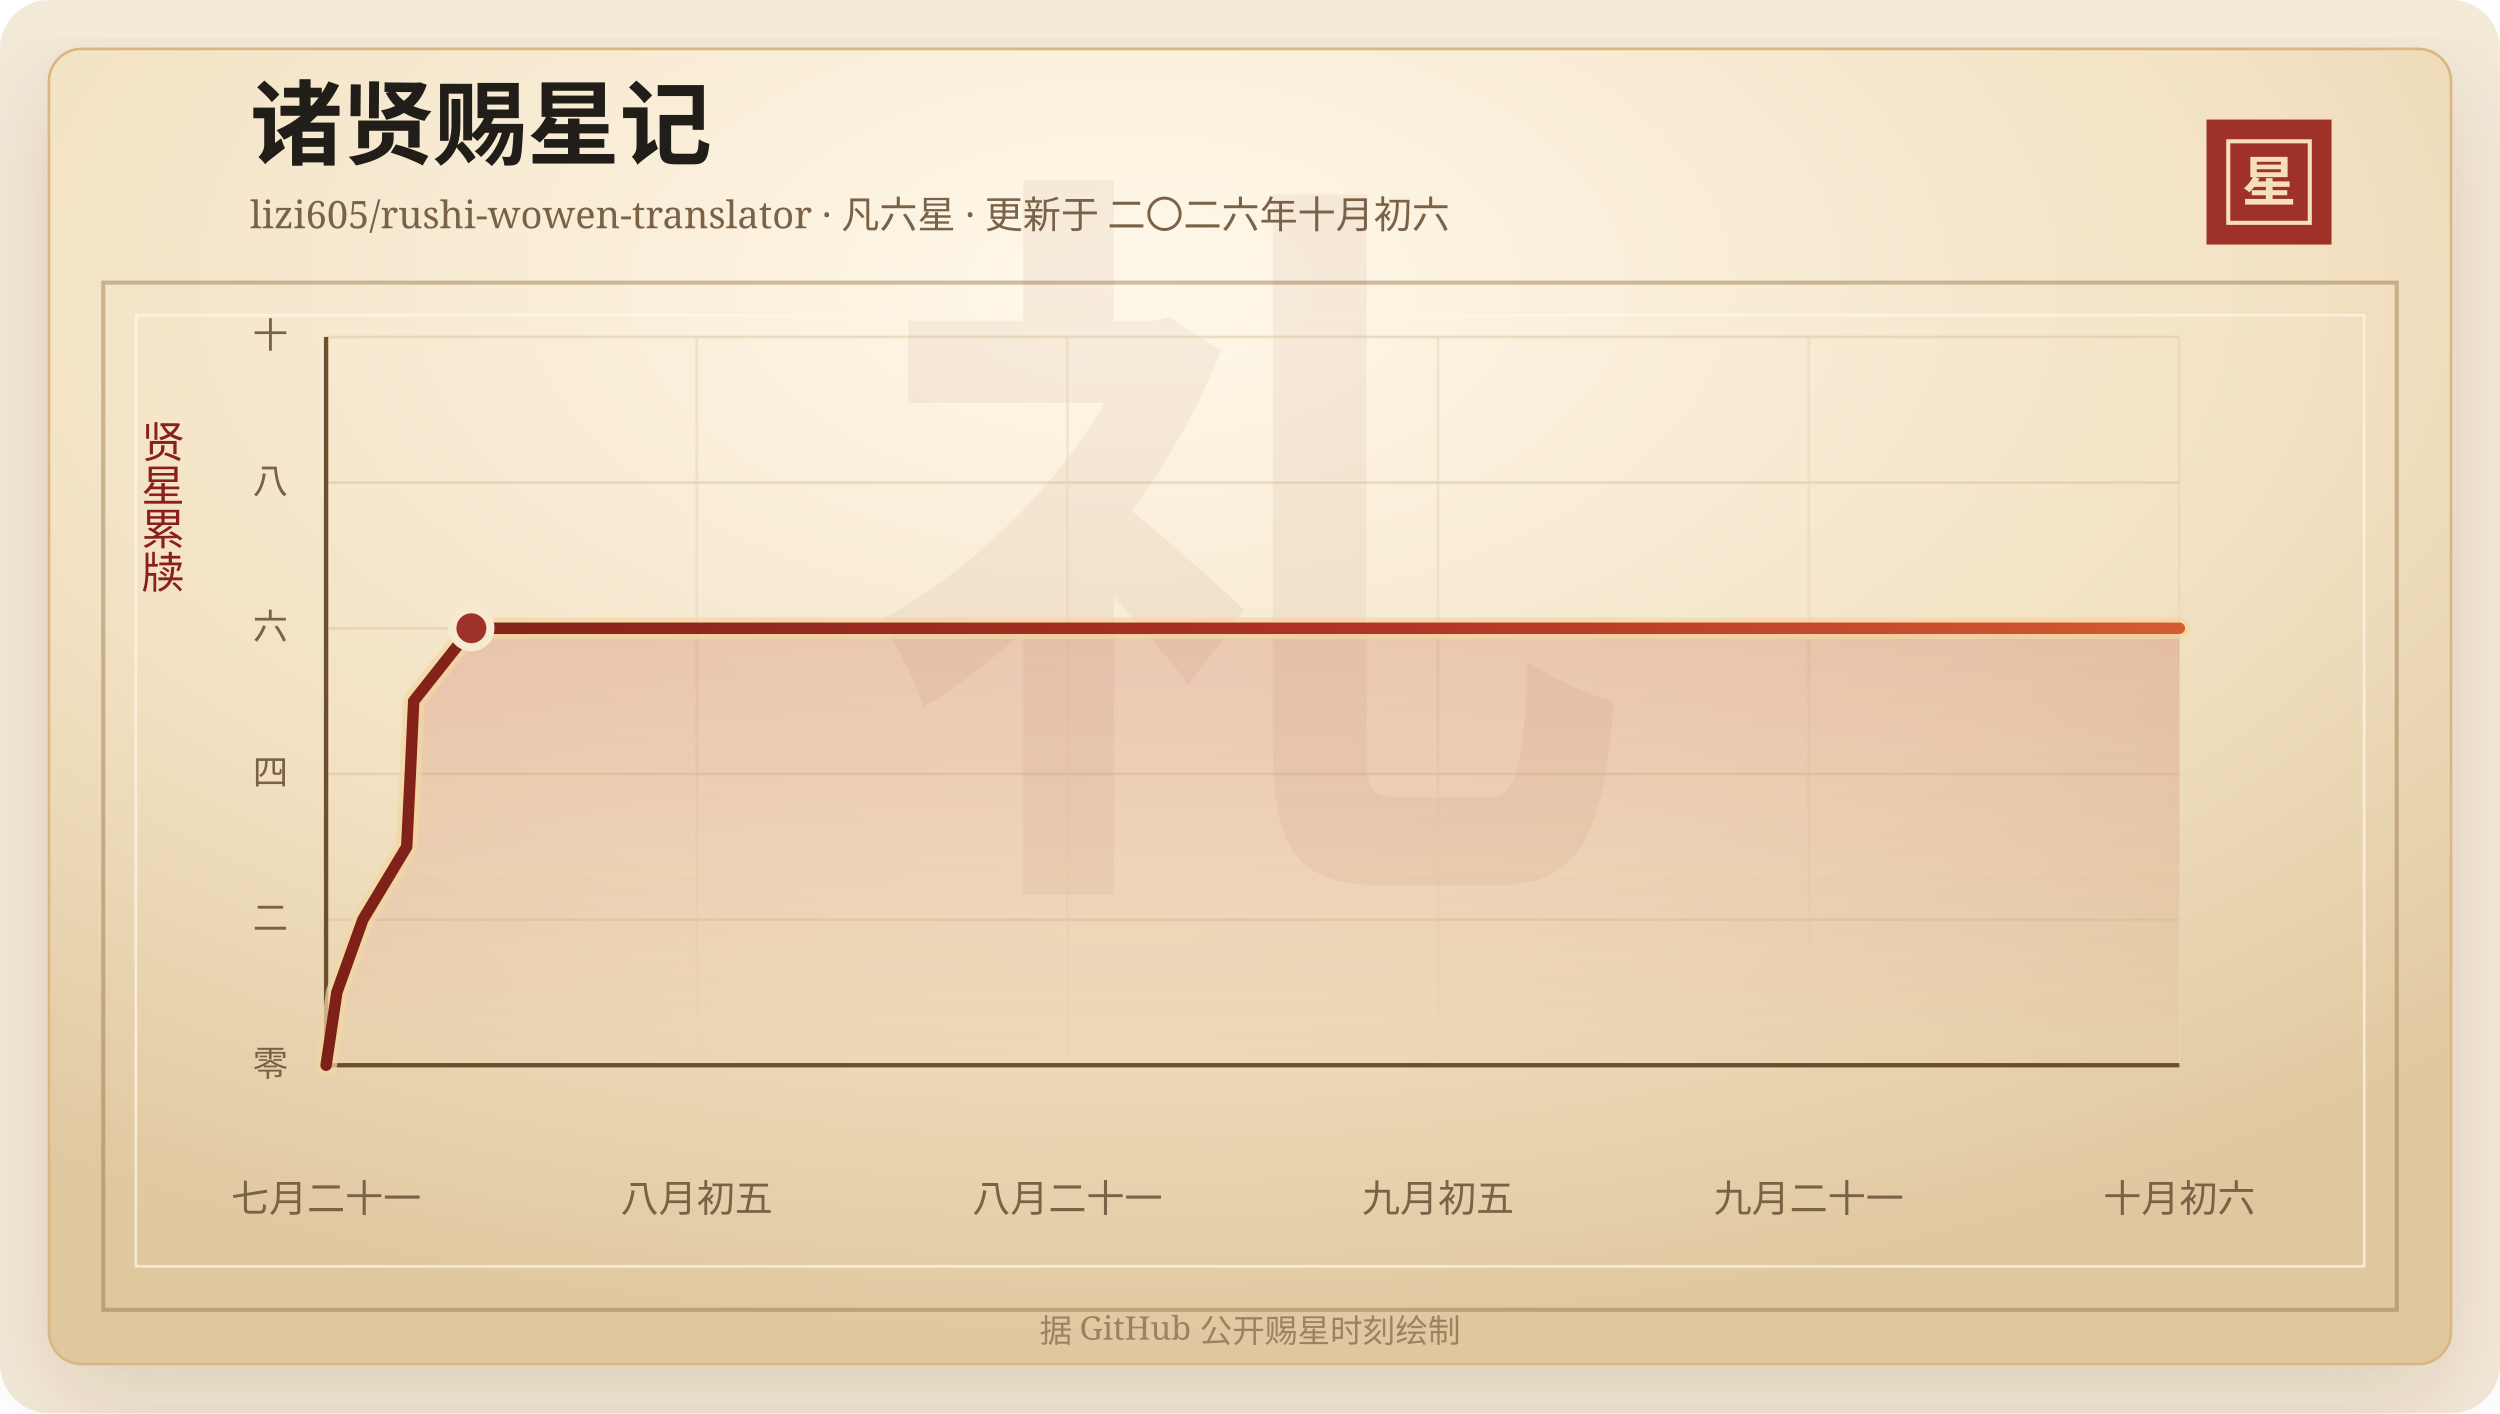
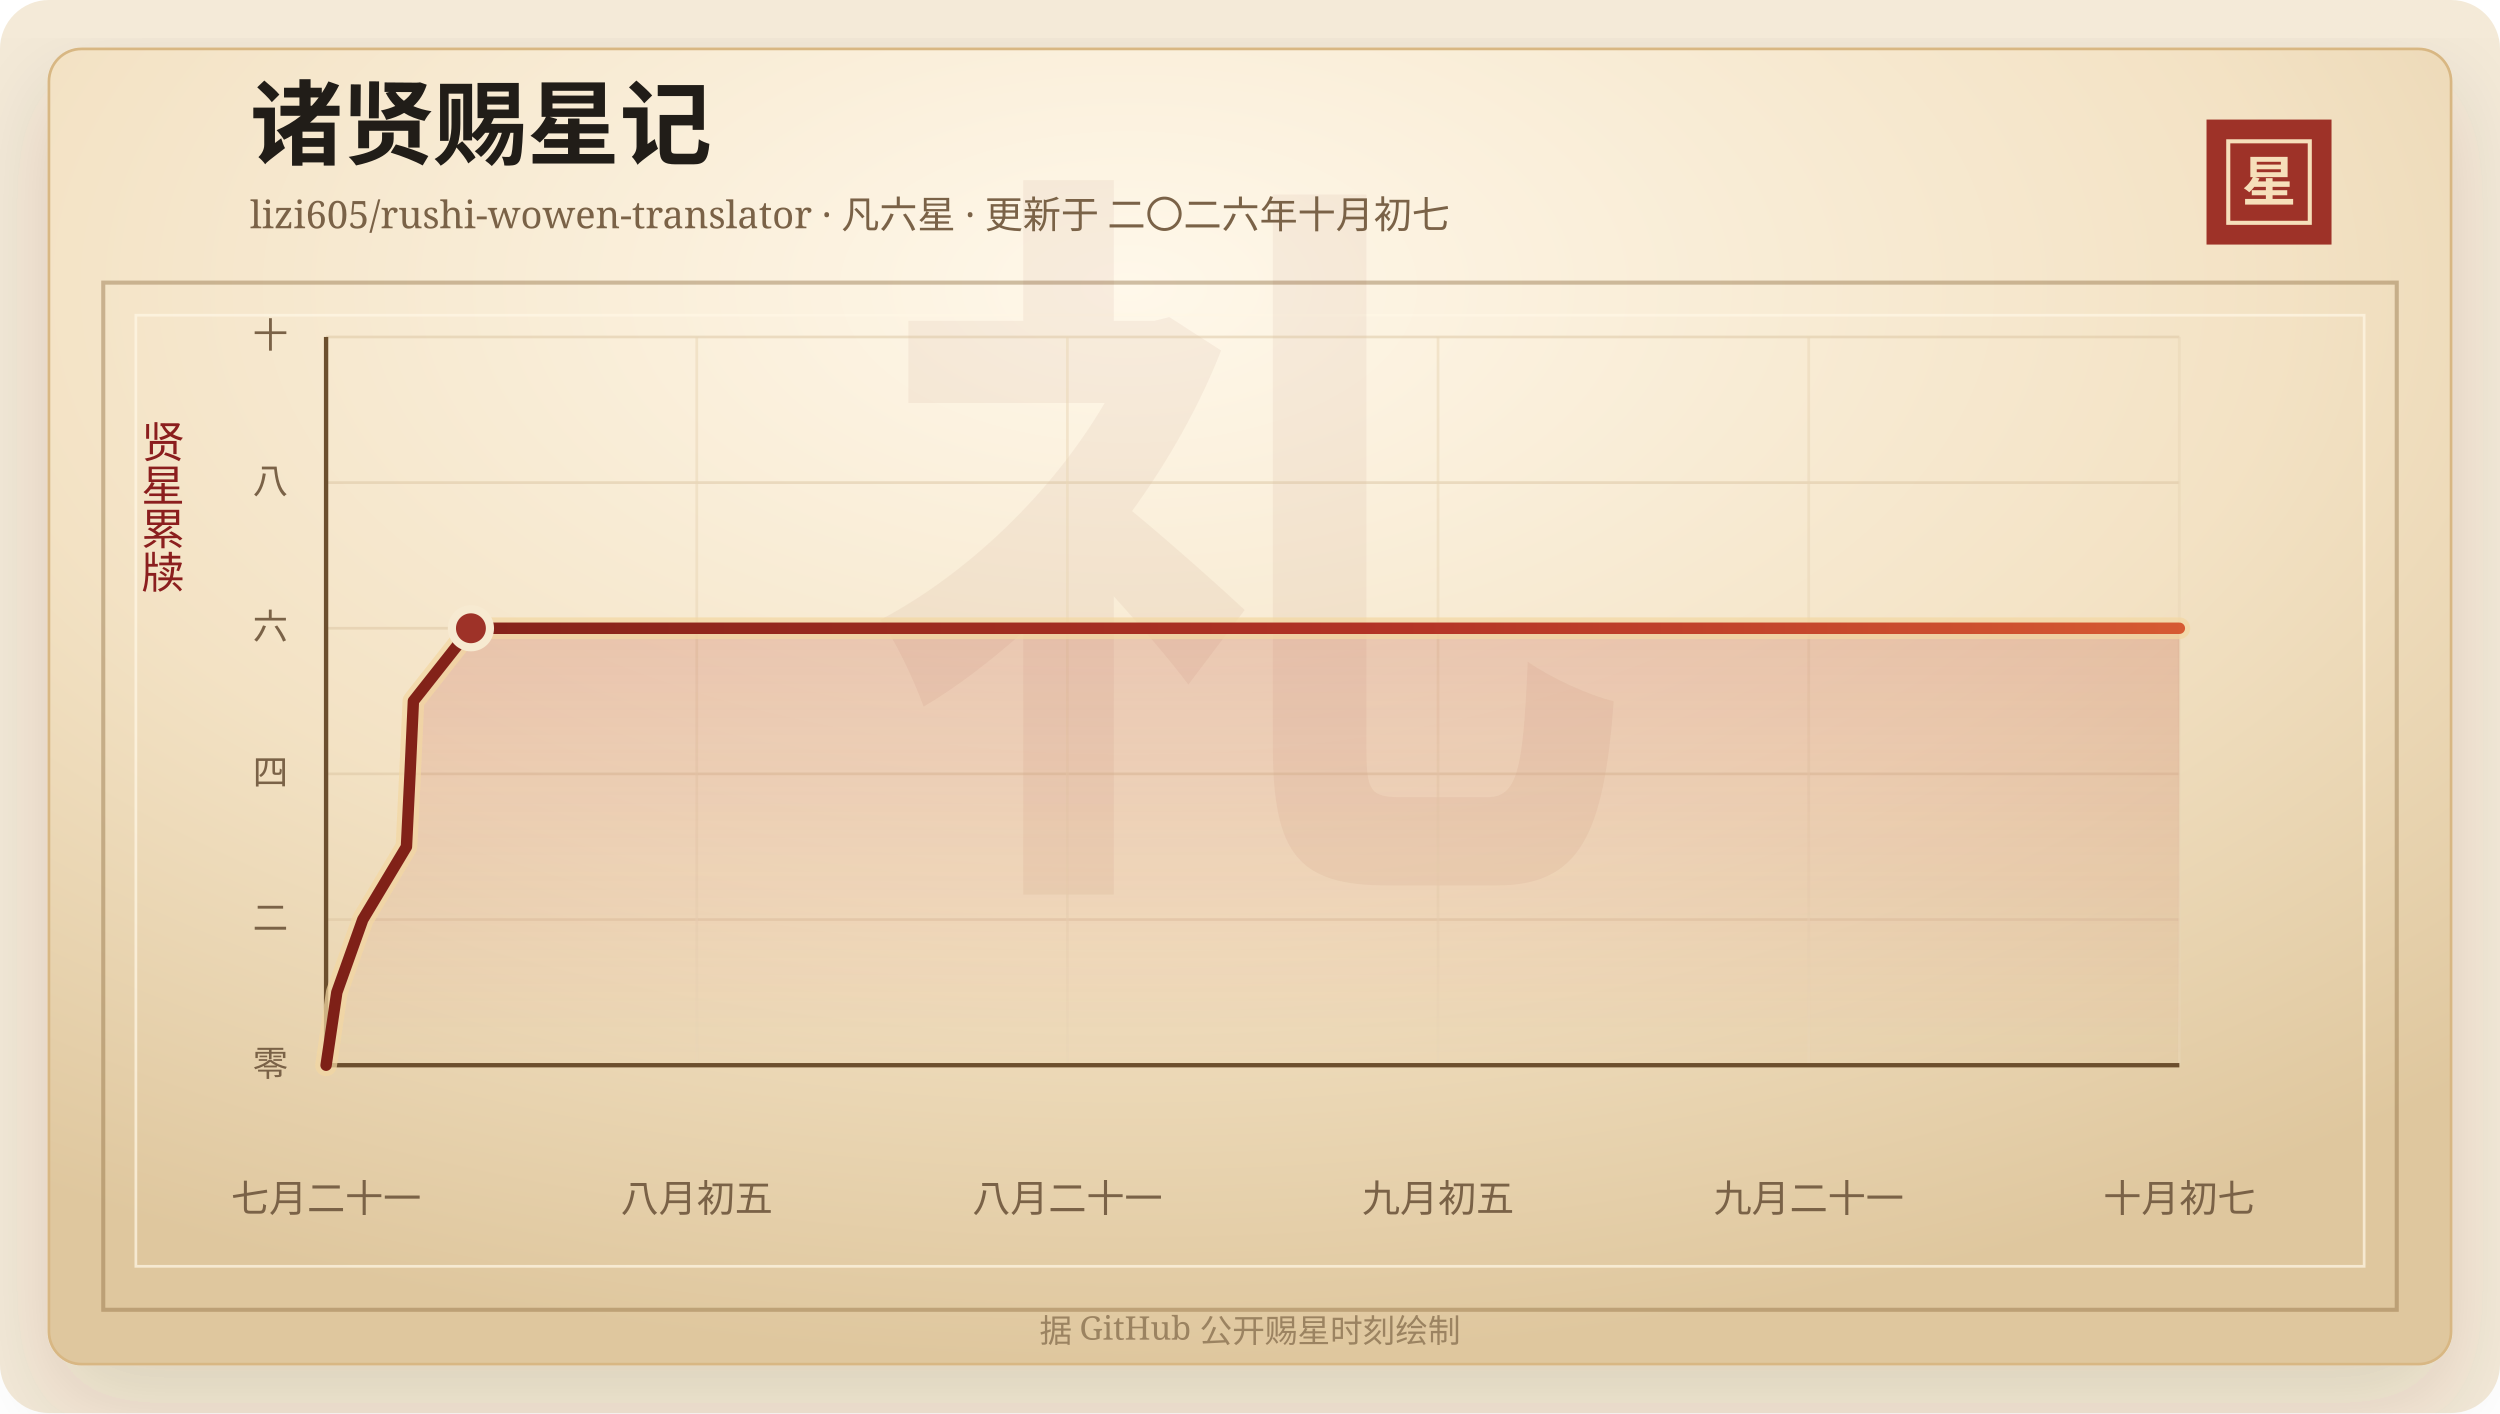
<svg xmlns="http://www.w3.org/2000/svg" width="920" height="520" viewBox="0 0 920 520" role="img" aria-labelledby="title desc">
  <defs>
    <linearGradient id="line" x1="0" x2="1" y1="0" y2="0">
      <stop offset="0%" stop-color="#7d2017" />
      <stop offset="58%" stop-color="#b33426" />
      <stop offset="100%" stop-color="#d65a32" />
    </linearGradient>
    <linearGradient id="area" x1="0" x2="0" y1="0" y2="1">
      <stop offset="0%" stop-color="#b33426" stop-opacity="0.2" />
      <stop offset="100%" stop-color="#b33426" stop-opacity="0" />
    </linearGradient>
    <radialGradient id="paper" cx="45%" cy="18%" r="82%">
      <stop offset="0%" stop-color="#fff8ea" />
      <stop offset="58%" stop-color="#f3e2c4" />
      <stop offset="100%" stop-color="#dfc79e" />
    </radialGradient>
    <filter id="shadow" x="-20%" y="-20%" width="140%" height="140%">
      <feDropShadow dx="0" dy="14" stdDeviation="18" flood-color="#3b2a20" flood-opacity="0.14" />
    </filter>
  </defs>
  <rect width="920" height="520" rx="18" fill="#f4ead8" />
  <rect x="18" y="18" width="884" height="484" rx="12" fill="url(#paper)" stroke="#d8b783" filter="url(#shadow)" />
  <rect x="38" y="104" width="844" height="378" fill="none" stroke="#8c6b3f" stroke-opacity="0.42" stroke-width="1.5" />
  <rect x="50" y="116" width="820" height="350" fill="none" stroke="#fff7e5" stroke-opacity="0.72" />
  <text x="460" y="304" text-anchor="middle" fill="#8c342a" fill-opacity="0.06" font-family="Songti SC, STSong, SimSun, serif" font-size="280" font-weight="700">礼</text>
  <text x="92" y="58" fill="#211d18" font-family="Songti SC, STSong, SimSun, serif" font-size="34" font-weight="700">诸贤赐星记</text>
-   <text x="92" y="84" fill="#7a6247" font-family="Songti SC, STSong, SimSun, serif" font-size="14.0">lizi605/rushi-wowen-translator · 凡六星 · 更新于 二〇二六年十月初六</text>
+   <text x="92" y="84" fill="#7a6247" font-family="Songti SC, STSong, SimSun, serif" font-size="14.0">lizi605/rushi-wowen-translator · 凡六星 · 更新于 二〇二六年十月初七</text>
  <rect x="812" y="44" width="46" height="46" fill="#9e3228" />
  <rect x="820" y="52" width="30" height="30" fill="none" stroke="#f6dfba" stroke-width="1.5" />
  <text x="835" y="74" text-anchor="middle" fill="#f6dfba" font-family="Songti SC, STSong, SimSun, serif" font-size="20" font-weight="700">星</text>
  <text x="60" y="166" text-anchor="middle" fill="#8b1e1e" font-family="Songti SC, STSong, SimSun, serif" font-size="16" writing-mode="vertical-rl">贤星累牍</text>
  <line x1="120" y1="392.00" x2="802" y2="392.00" stroke="#d9c29e" stroke-opacity="0.48" />
  <text x="106" y="396.00" text-anchor="end" fill="#7a6247" font-family="Songti SC, STSong, SimSun, serif" font-size="13">零</text>
  <line x1="120" y1="338.40" x2="802" y2="338.40" stroke="#d9c29e" stroke-opacity="0.48" />
  <text x="106" y="342.40" text-anchor="end" fill="#7a6247" font-family="Songti SC, STSong, SimSun, serif" font-size="13">二</text>
  <line x1="120" y1="284.80" x2="802" y2="284.80" stroke="#d9c29e" stroke-opacity="0.48" />
  <text x="106" y="288.80" text-anchor="end" fill="#7a6247" font-family="Songti SC, STSong, SimSun, serif" font-size="13">四</text>
  <line x1="120" y1="231.20" x2="802" y2="231.20" stroke="#d9c29e" stroke-opacity="0.48" />
  <text x="106" y="235.20" text-anchor="end" fill="#7a6247" font-family="Songti SC, STSong, SimSun, serif" font-size="13">六</text>
  <line x1="120" y1="177.60" x2="802" y2="177.60" stroke="#d9c29e" stroke-opacity="0.48" />
  <text x="106" y="181.60" text-anchor="end" fill="#7a6247" font-family="Songti SC, STSong, SimSun, serif" font-size="13">八</text>
  <line x1="120" y1="124.00" x2="802" y2="124.00" stroke="#d9c29e" stroke-opacity="0.48" />
  <text x="106" y="128.00" text-anchor="end" fill="#7a6247" font-family="Songti SC, STSong, SimSun, serif" font-size="13">十</text>
  <line x1="120.00" y1="124" x2="120.00" y2="392" stroke="#ead6b7" stroke-opacity="0.54" />
  <text x="120.00" y="446" text-anchor="middle" fill="#7a6247" font-family="Songti SC, STSong, SimSun, serif" font-size="14">七月二十一</text>
  <line x1="256.40" y1="124" x2="256.40" y2="392" stroke="#ead6b7" stroke-opacity="0.54" />
  <text x="256.40" y="446" text-anchor="middle" fill="#7a6247" font-family="Songti SC, STSong, SimSun, serif" font-size="14">八月初五</text>
  <line x1="392.80" y1="124" x2="392.80" y2="392" stroke="#ead6b7" stroke-opacity="0.54" />
  <text x="392.80" y="446" text-anchor="middle" fill="#7a6247" font-family="Songti SC, STSong, SimSun, serif" font-size="14">八月二十一</text>
  <line x1="529.20" y1="124" x2="529.20" y2="392" stroke="#ead6b7" stroke-opacity="0.54" />
  <text x="529.20" y="446" text-anchor="middle" fill="#7a6247" font-family="Songti SC, STSong, SimSun, serif" font-size="14">九月初五</text>
  <line x1="665.60" y1="124" x2="665.60" y2="392" stroke="#ead6b7" stroke-opacity="0.54" />
  <text x="665.60" y="446" text-anchor="middle" fill="#7a6247" font-family="Songti SC, STSong, SimSun, serif" font-size="14">九月二十一</text>
  <line x1="802.00" y1="124" x2="802.00" y2="392" stroke="#ead6b7" stroke-opacity="0.54" />
-   <text x="802.00" y="446" text-anchor="middle" fill="#7a6247" font-family="Songti SC, STSong, SimSun, serif" font-size="14">十月初六</text>
+   <text x="802.00" y="446" text-anchor="middle" fill="#7a6247" font-family="Songti SC, STSong, SimSun, serif" font-size="14">十月初七</text>
  <line x1="120" y1="392" x2="802" y2="392" stroke="#6c4f2e" stroke-width="1.6" />
  <line x1="120" y1="124" x2="120" y2="392" stroke="#6c4f2e" stroke-width="1.6" />
-   <polygon points="120.00,392.00 120.00,392.00 123.96,365.20 133.55,338.40 149.67,311.60 151.00,284.80 152.24,258.00 173.47,231.20 802.00,231.20 802.00,392.00" fill="url(#area)" />
-   <polyline points="120.00,392.00 123.96,365.20 133.55,338.40 149.67,311.60 151.00,284.80 152.24,258.00 173.47,231.20 802.00,231.20" fill="none" stroke="#f3d7a2" stroke-width="8" stroke-linecap="round" stroke-linejoin="round" opacity="0.72" />
-   <polyline points="120.00,392.00 123.96,365.20 133.55,338.40 149.67,311.60 151.00,284.80 152.24,258.00 173.47,231.20 802.00,231.20" fill="none" stroke="url(#line)" stroke-width="4.2" stroke-linecap="round" stroke-linejoin="round" />
-   <circle cx="173.47" cy="231.20" r="7" fill="#9e3228" stroke="#f7ead1" stroke-width="3" />
+   <polygon points="120.00,392.00 120.00,392.00 123.95,365.20 133.50,338.40 149.57,311.60 150.89,284.80 152.13,258.00 173.30,231.20 802.00,231.20 802.00,392.00" fill="url(#area)" />
+   <polyline points="120.00,392.00 123.95,365.20 133.50,338.40 149.57,311.60 150.89,284.80 152.13,258.00 173.30,231.20 802.00,231.20" fill="none" stroke="#f3d7a2" stroke-width="8" stroke-linecap="round" stroke-linejoin="round" opacity="0.72" />
+   <polyline points="120.00,392.00 123.95,365.20 133.50,338.40 149.57,311.60 150.89,284.80 152.13,258.00 173.30,231.20 802.00,231.20" fill="none" stroke="url(#line)" stroke-width="4.2" stroke-linecap="round" stroke-linejoin="round" />
+   <circle cx="173.30" cy="231.20" r="7" fill="#9e3228" stroke="#f7ead1" stroke-width="3" />
  <text x="460" y="494" text-anchor="middle" fill="#9b8361" font-family="Songti SC, STSong, SimSun, serif" font-size="12">据 GitHub 公开赐星时刻绘制</text>
</svg>
